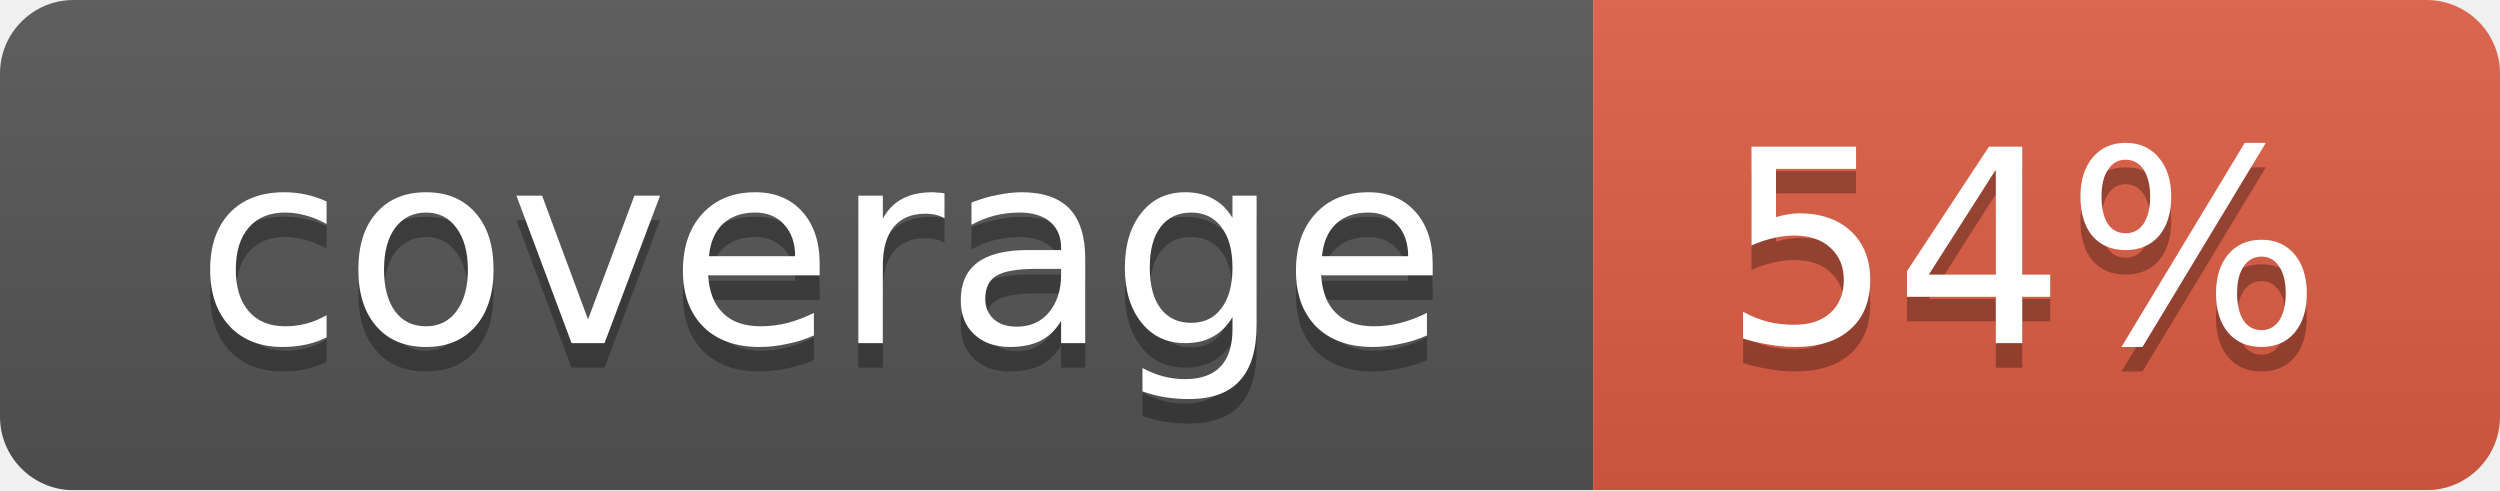
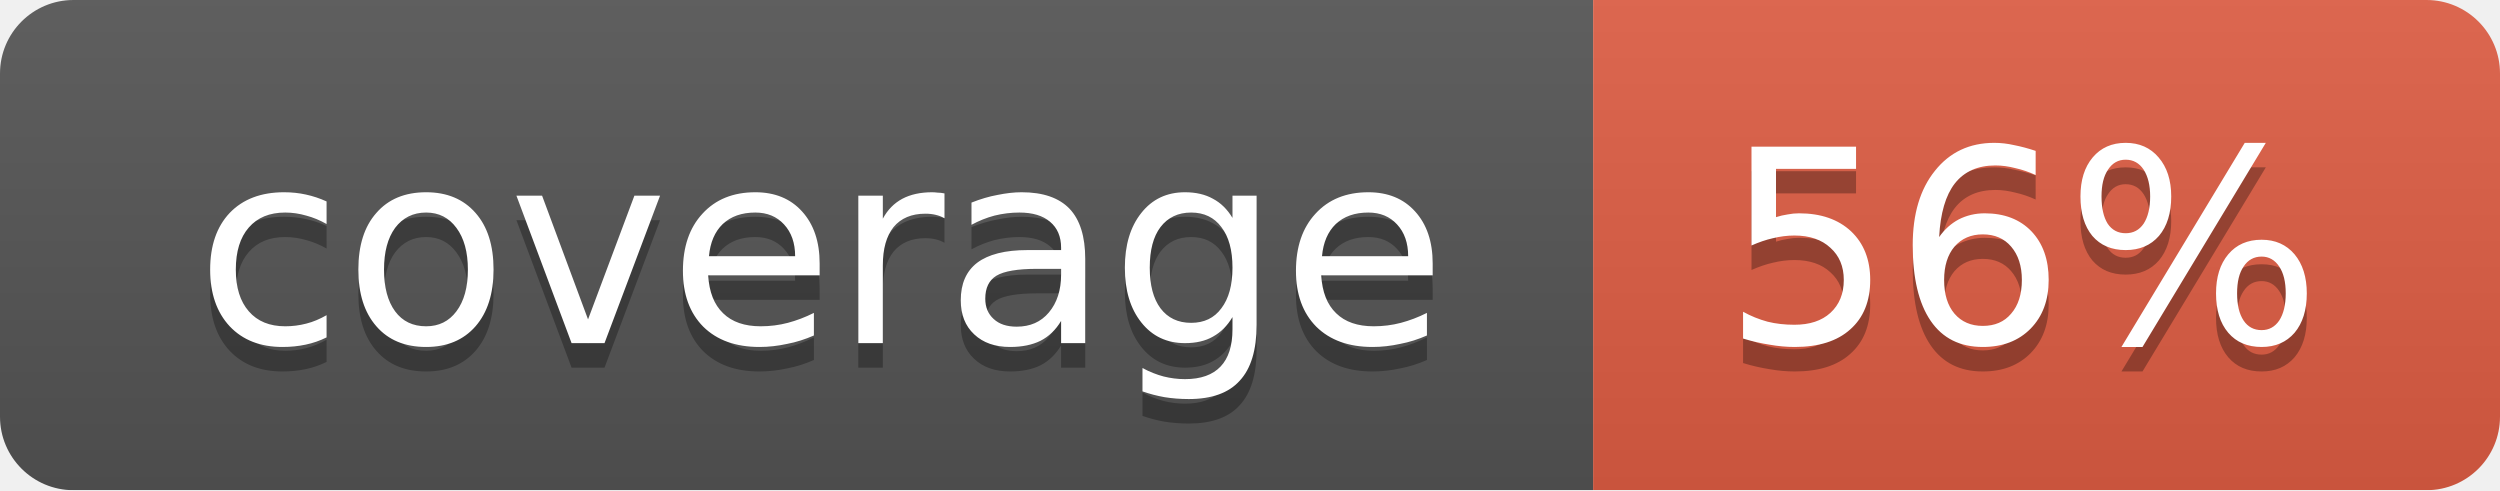
<svg xmlns="http://www.w3.org/2000/svg" width="102" height="20">
  <linearGradient id="smooth" x2="0" y2="100%">
    <stop offset="0" stop-color="#bbb" stop-opacity=".1" />
    <stop offset="1" stop-opacity=".1" />
  </linearGradient>
  <mask id="round">
    <rect width="102" height="20" rx="3" fill="#fff" />
  </mask>
  <g mask="url(#round)">
    <rect width="65" height="20" fill="#555" />
    <rect x="65" width="37" height="20" fill="#e05d44" />
    <rect width="102" height="20" fill="url(#smooth)" />
  </g>
  <g fill="#fff" text-anchor="middle" font-family="DejaVu Sans,Verdana,Geneva,sans-serif" font-size="11">
    <text x="33.5" y="15" fill="#010101" fill-opacity=".3">coverage</text>
    <text x="33.5" y="14">coverage</text>
-     <text x="82.5" y="15" fill="#010101" fill-opacity=".3">54%</text>
-     <text x="82.5" y="14">54%</text>
+     <text x="82.5" y="15" fill="#010101" fill-opacity=".3">56%</text>
+     <text x="82.5" y="14">56%</text>
  </g>
</svg>
